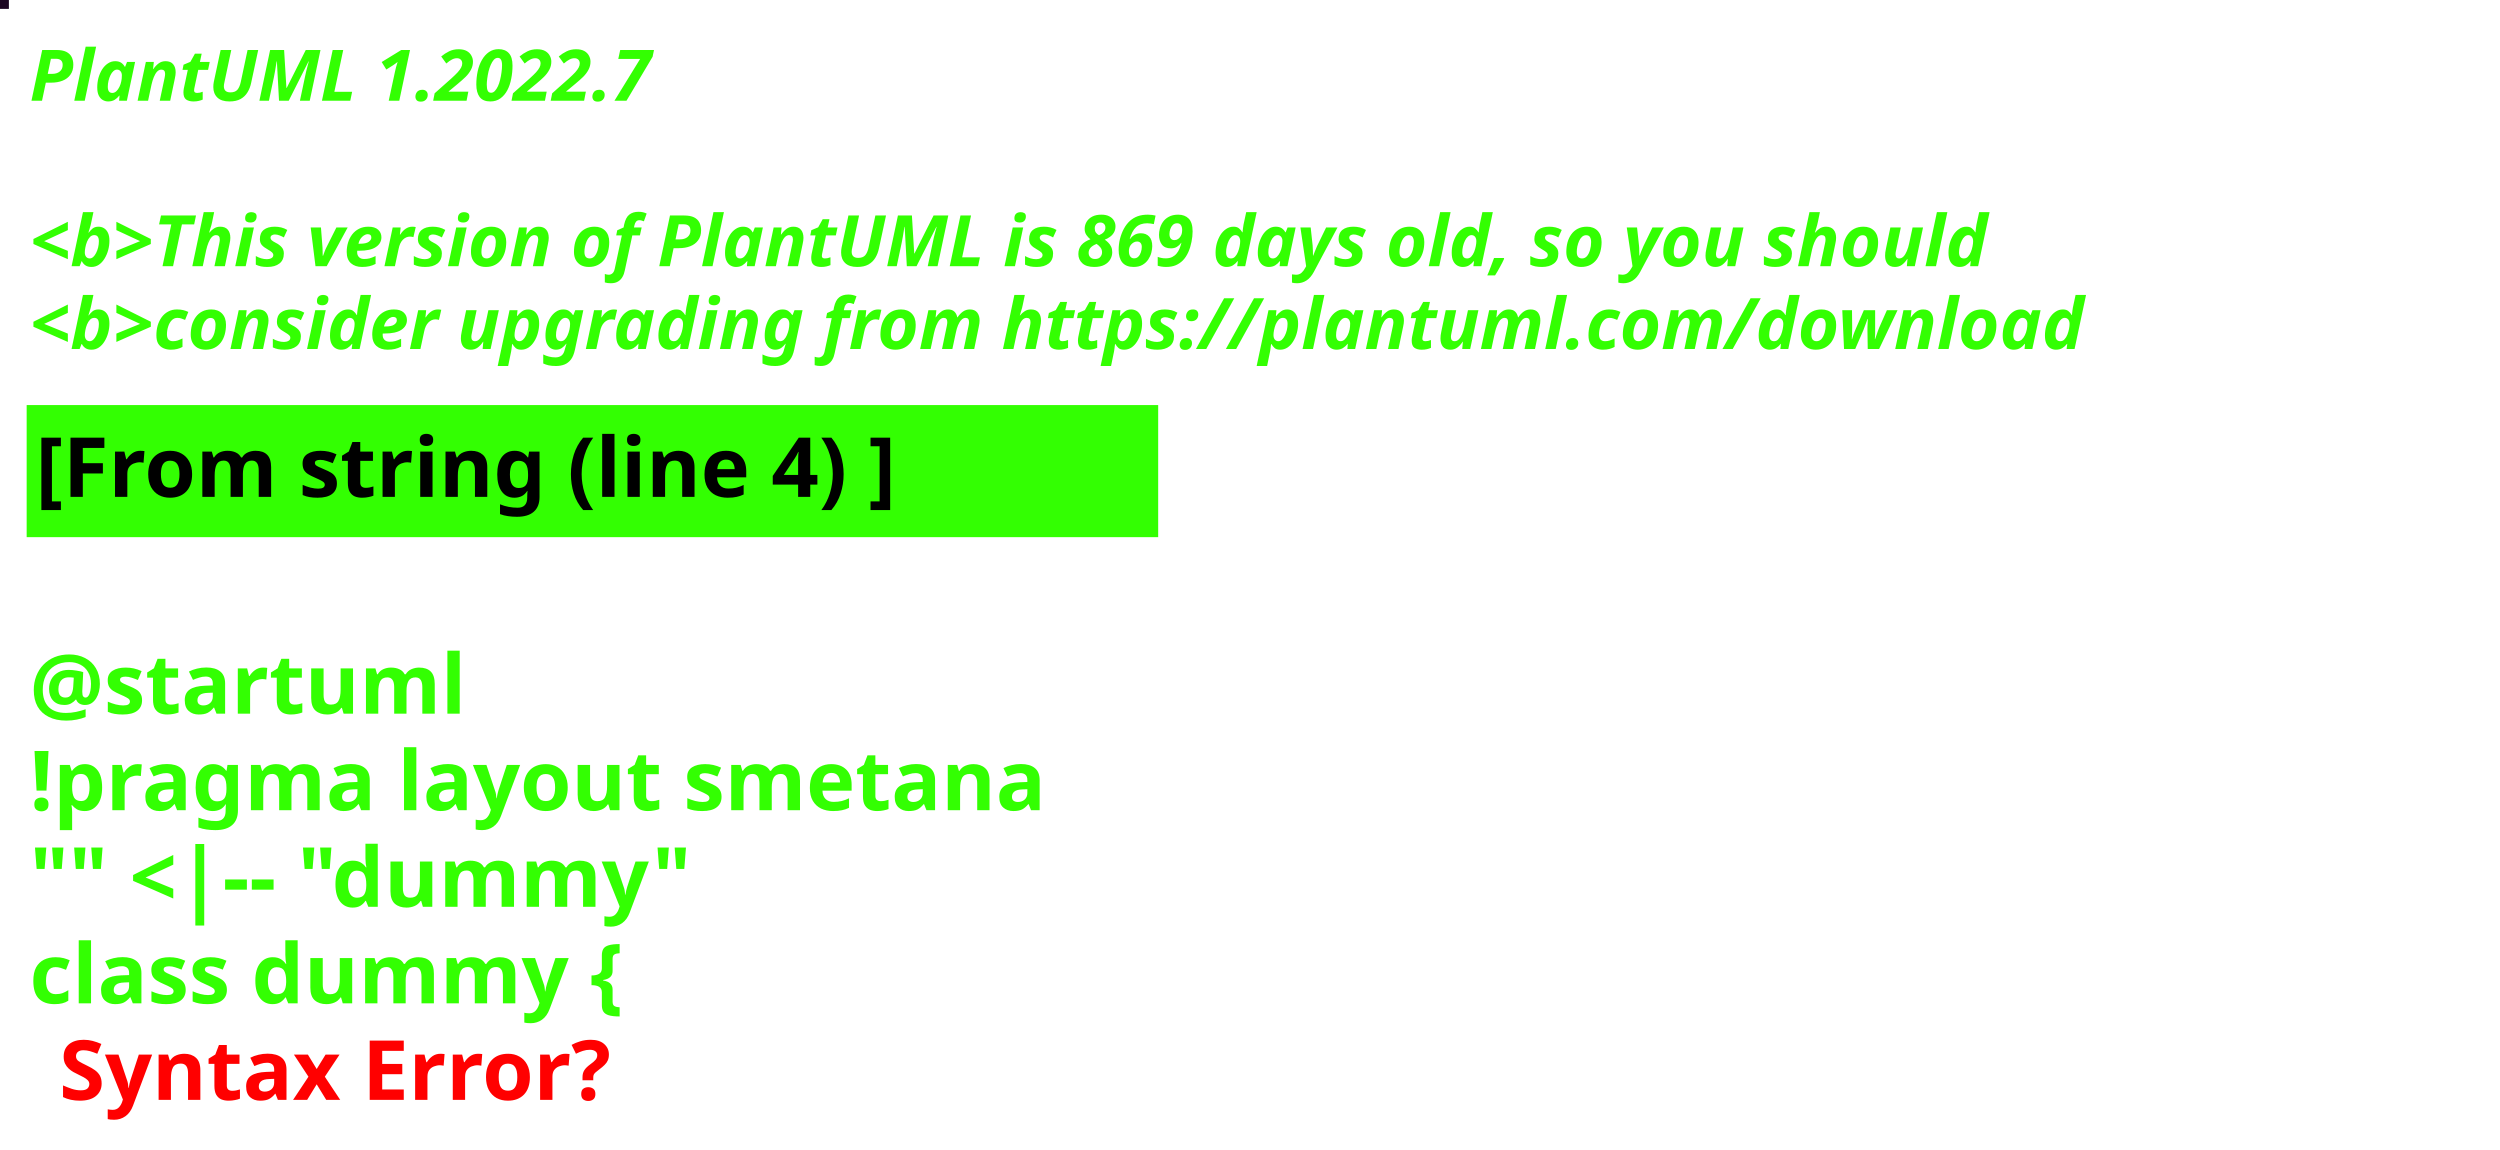
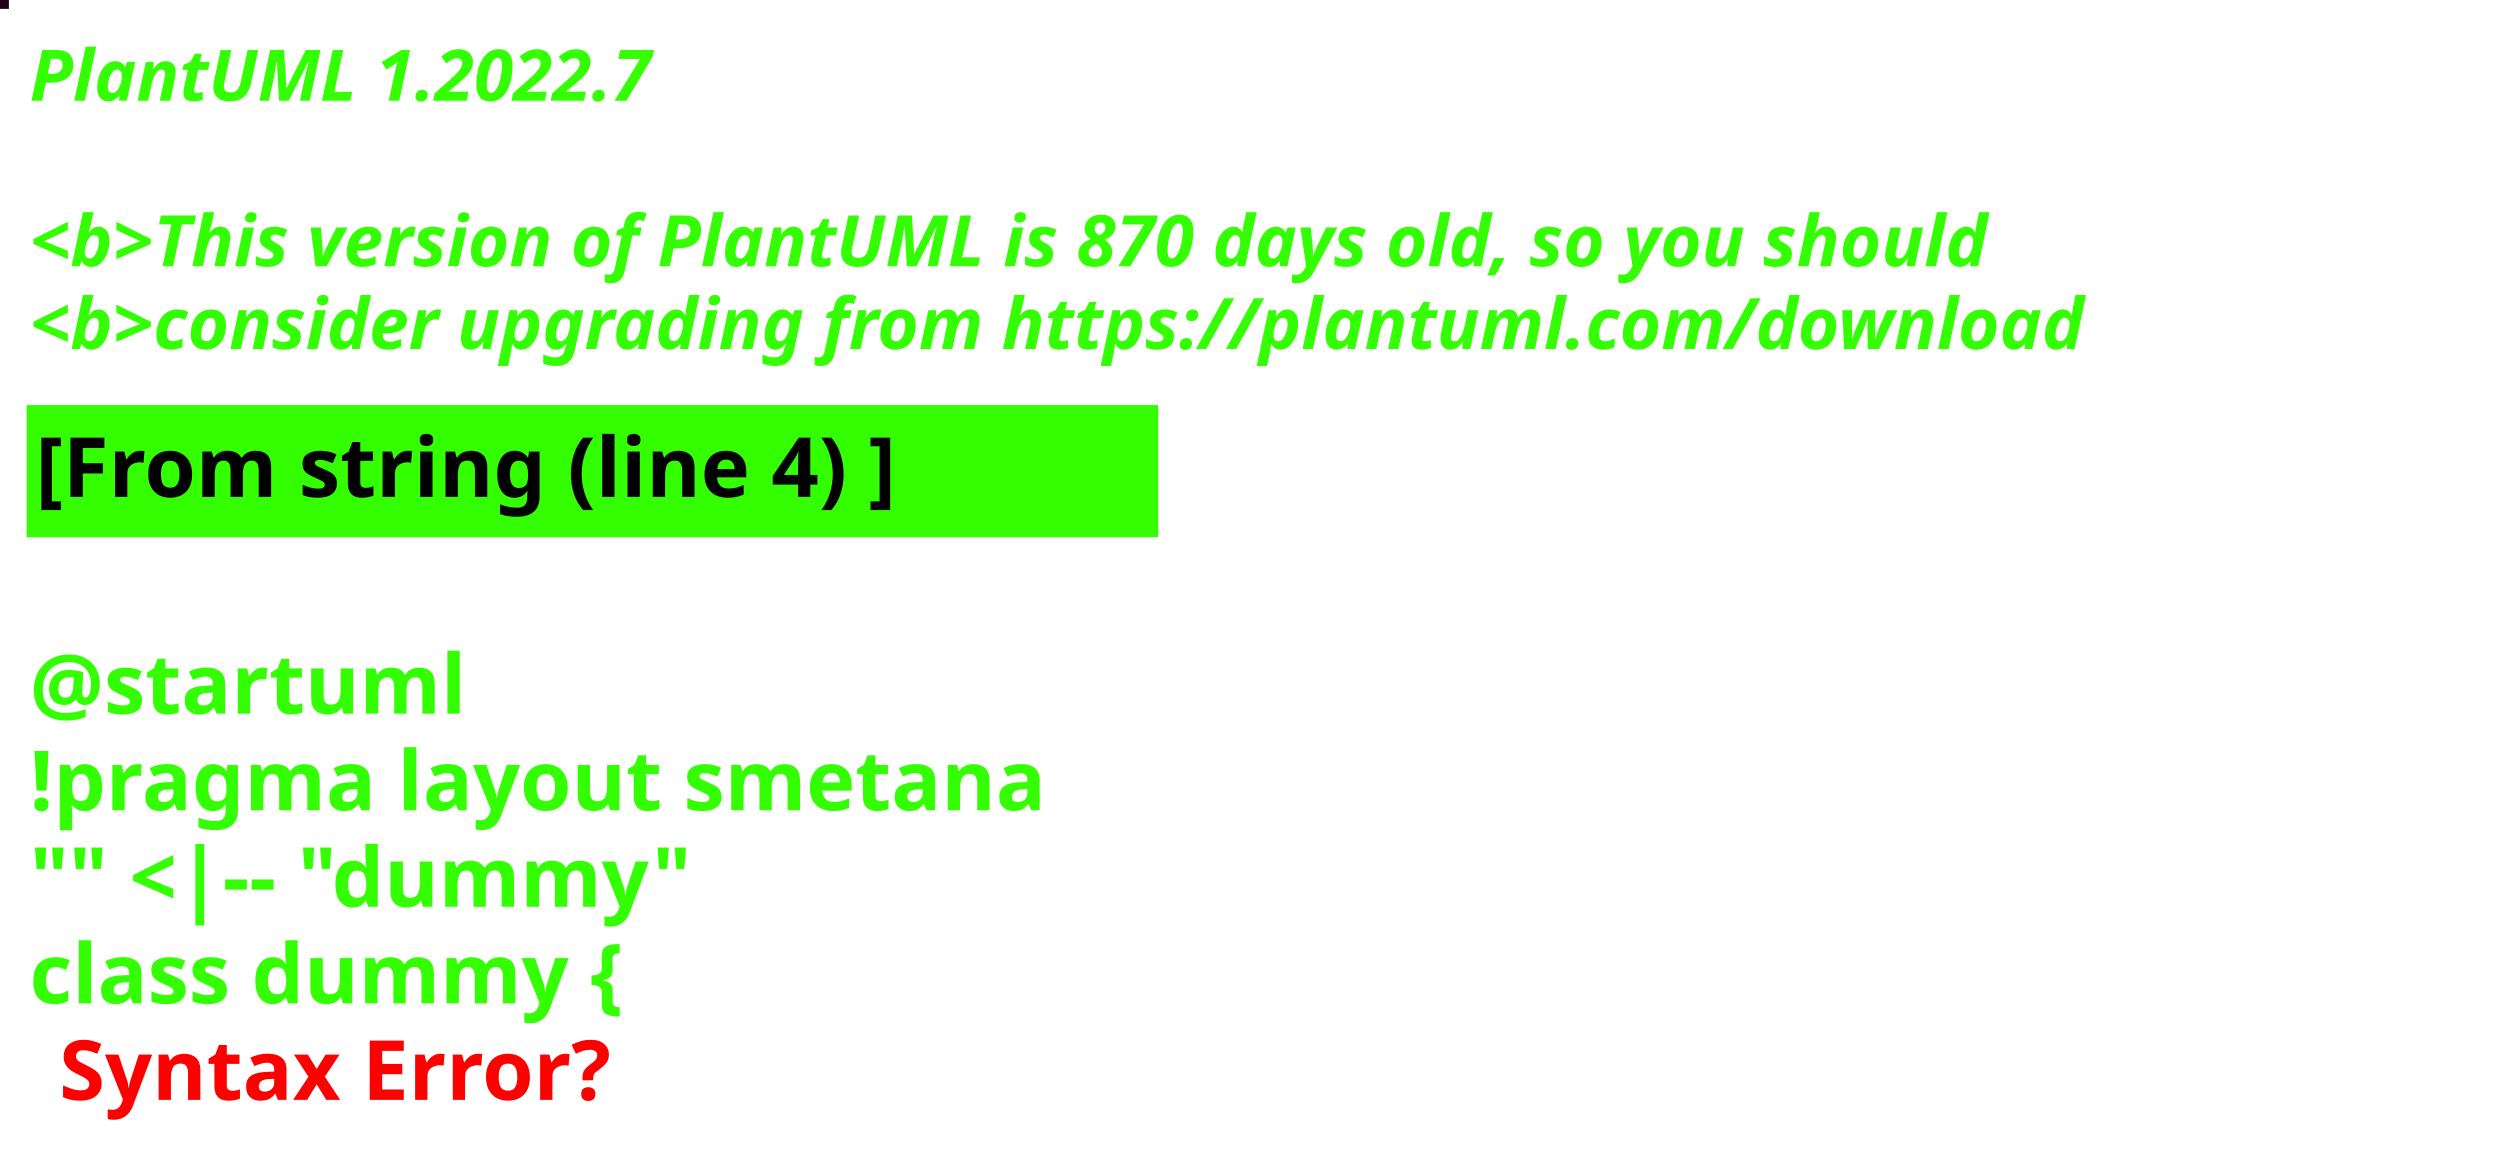
<svg xmlns="http://www.w3.org/2000/svg" contentStyleType="text/css" height="194px" preserveAspectRatio="none" style="width:422px;height:194px;background:#000000;" version="1.1" viewBox="0 0 422 194" width="422px" zoomAndPan="magnify">
  <defs />
  <g>
-     <rect fill="#1C0622" height="1" style="stroke:#1C0622;stroke-width:1.0;" width="1" x="0" y="0" />
+     <rect fill="#210217" height="1" style="stroke:#210217;stroke-width:1.0;" width="1" x="0" y="0" />
    <text fill="#33FF02" font-family="sans-serif" font-size="12" font-style="italic" font-weight="bold" lengthAdjust="spacing" textLength="127" x="5" y="17">PlantUML 1.2022.7</text>
    <text fill="#33FF02" font-family="sans-serif" font-size="12" font-style="italic" font-weight="bold" lengthAdjust="spacing" textLength="4" x="5" y="30.969"> </text>
-     <text fill="#33FF02" font-family="sans-serif" font-size="12" font-style="italic" font-weight="bold" lengthAdjust="spacing" textLength="399" x="5" y="44.938">&lt;b&gt;This version of PlantUML is 869 days old, so you should</text>
+     <text fill="#33FF02" font-family="sans-serif" font-size="12" font-style="italic" font-weight="bold" lengthAdjust="spacing" textLength="399" x="5" y="44.938">&lt;b&gt;This version of PlantUML is 870 days old, so you should</text>
    <text fill="#33FF02" font-family="sans-serif" font-size="12" font-style="italic" font-weight="bold" lengthAdjust="spacing" textLength="408" x="5" y="58.906">&lt;b&gt;consider upgrading from https://plantuml.com/download</text>
    <rect fill="#33FF02" height="21.297" style="stroke:#33FF02;stroke-width:1.0;" width="190" x="5" y="68.875" />
    <text fill="#000000" font-family="sans-serif" font-size="14" font-weight="bold" lengthAdjust="spacing" textLength="168" x="6" y="83.875">[From string (line 4) ]</text>
    <text fill="#33FF02" font-family="sans-serif" font-size="14" font-weight="bold" lengthAdjust="spacing" textLength="5" x="5" y="104.172"> </text>
    <text fill="#33FF02" font-family="sans-serif" font-size="14" font-weight="bold" lengthAdjust="spacing" textLength="79" x="5" y="120.469">@startuml</text>
    <text fill="#33FF02" font-family="sans-serif" font-size="14" font-weight="bold" lengthAdjust="spacing" textLength="190" x="5" y="136.766">!pragma layout smetana</text>
    <text fill="#33FF02" font-family="sans-serif" font-size="14" font-weight="bold" lengthAdjust="spacing" textLength="124" x="5" y="153.062">"" &lt;|-- "dummy"</text>
    <text fill="#33FF02" font-family="sans-serif" font-size="14" font-weight="bold" lengthAdjust="spacing" text-decoration="wavy underline" textLength="117" x="5" y="169.359">class dummy {</text>
    <text fill="#FF0000" font-family="sans-serif" font-size="14" font-weight="bold" lengthAdjust="spacing" textLength="106" x="10" y="185.656">Syntax Error?</text>
  </g>
</svg>
